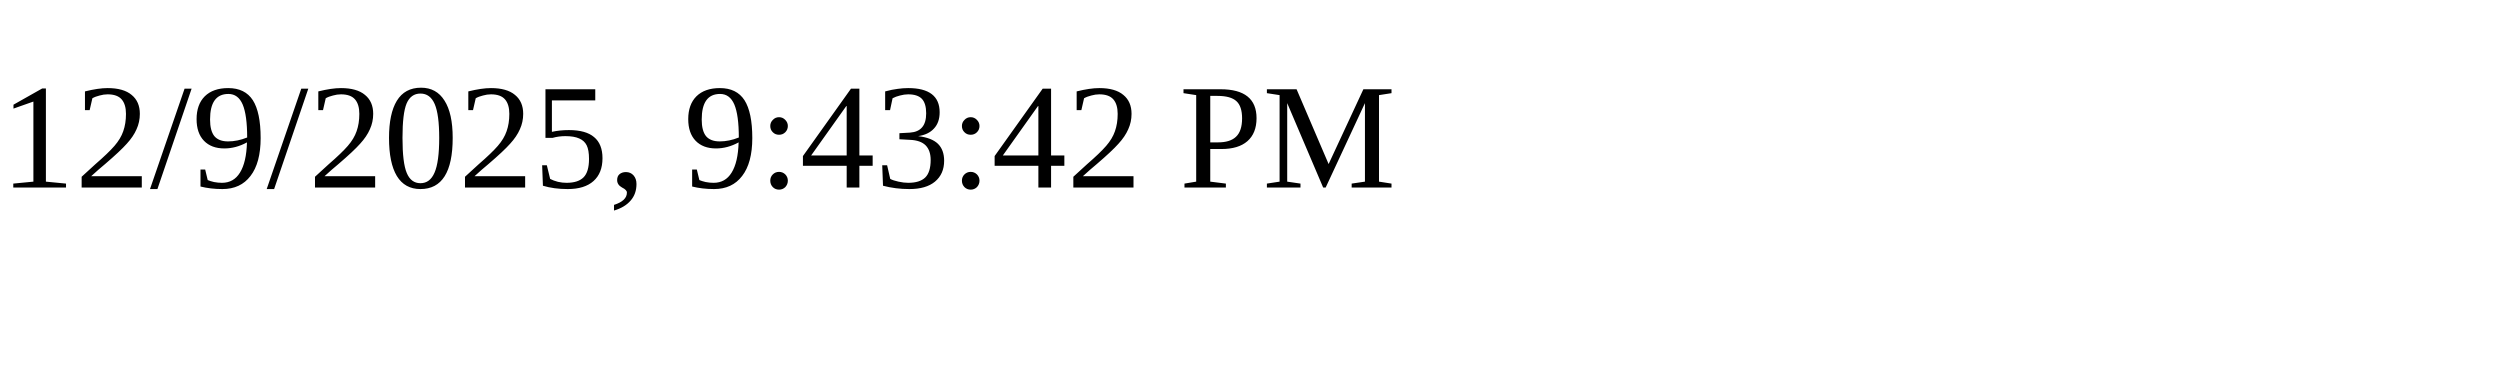
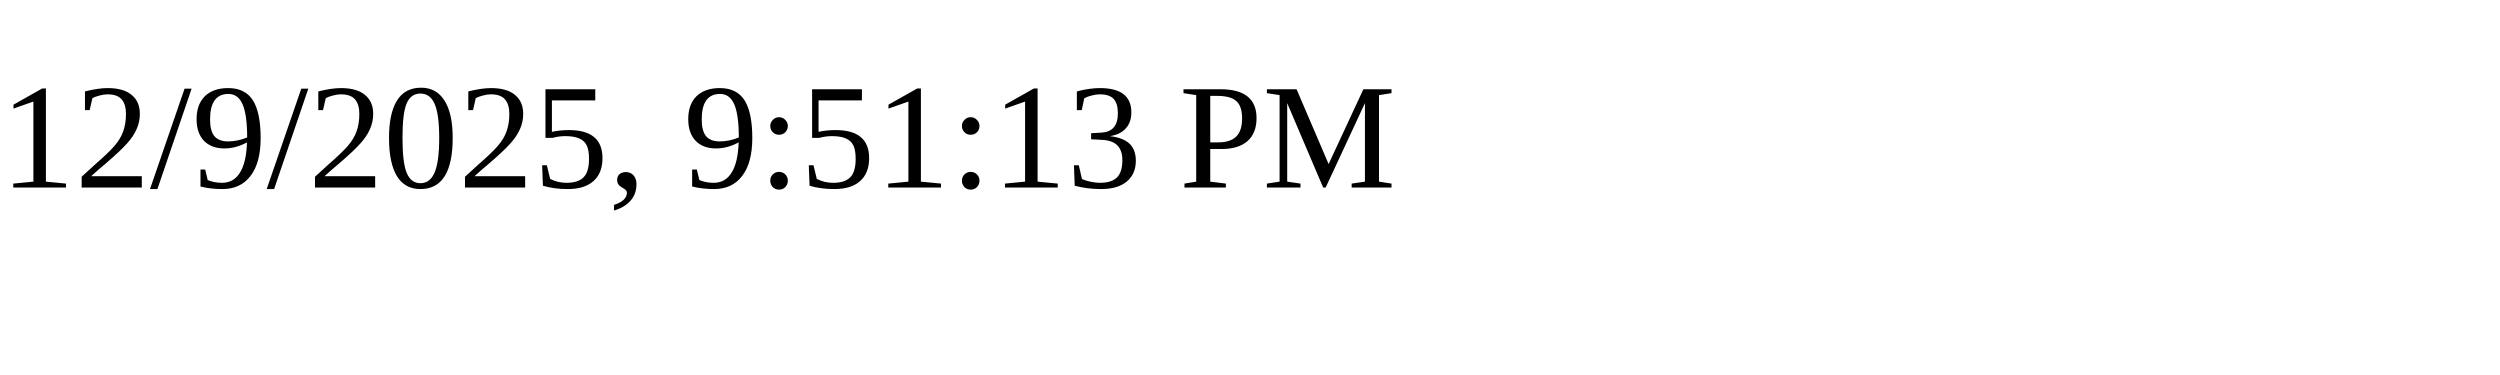
<svg xmlns="http://www.w3.org/2000/svg" height="30" width="200">
-   <text x="0" y="15">12/9/2025, 9:43:42 PM</text>
+   <text x="0" y="15">12/9/2025, 9:51:13 PM</text>
</svg>
